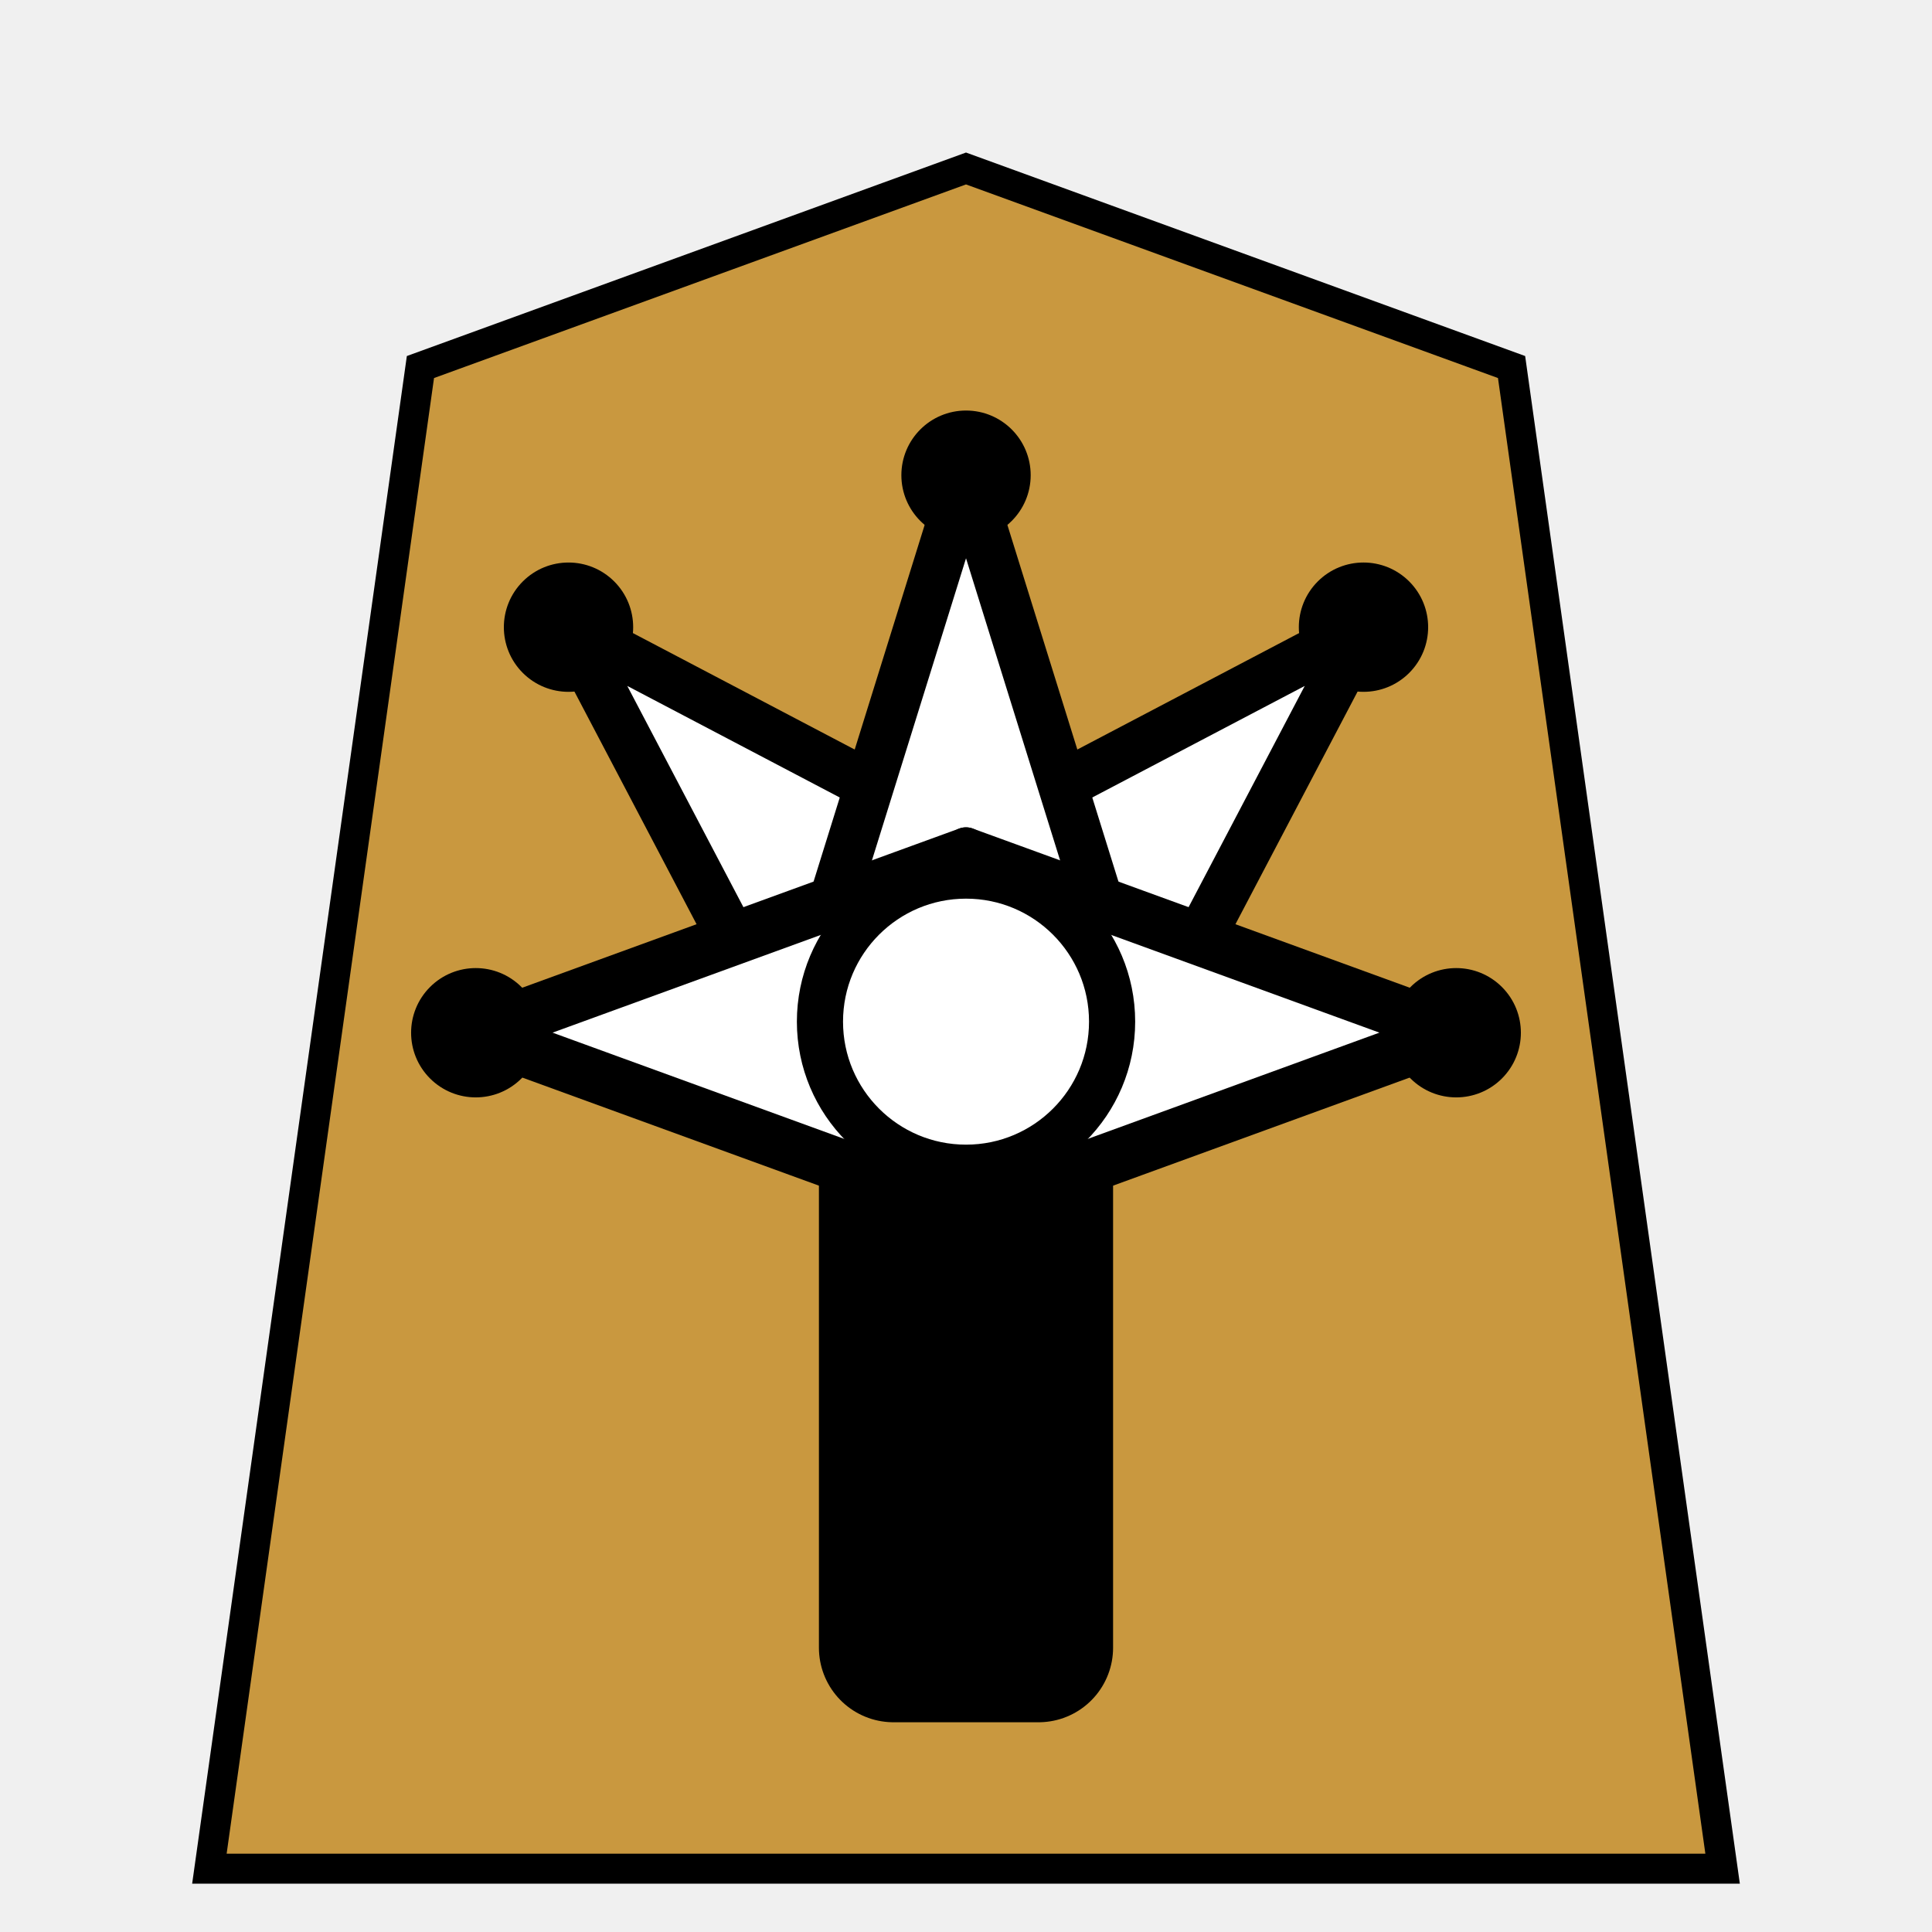
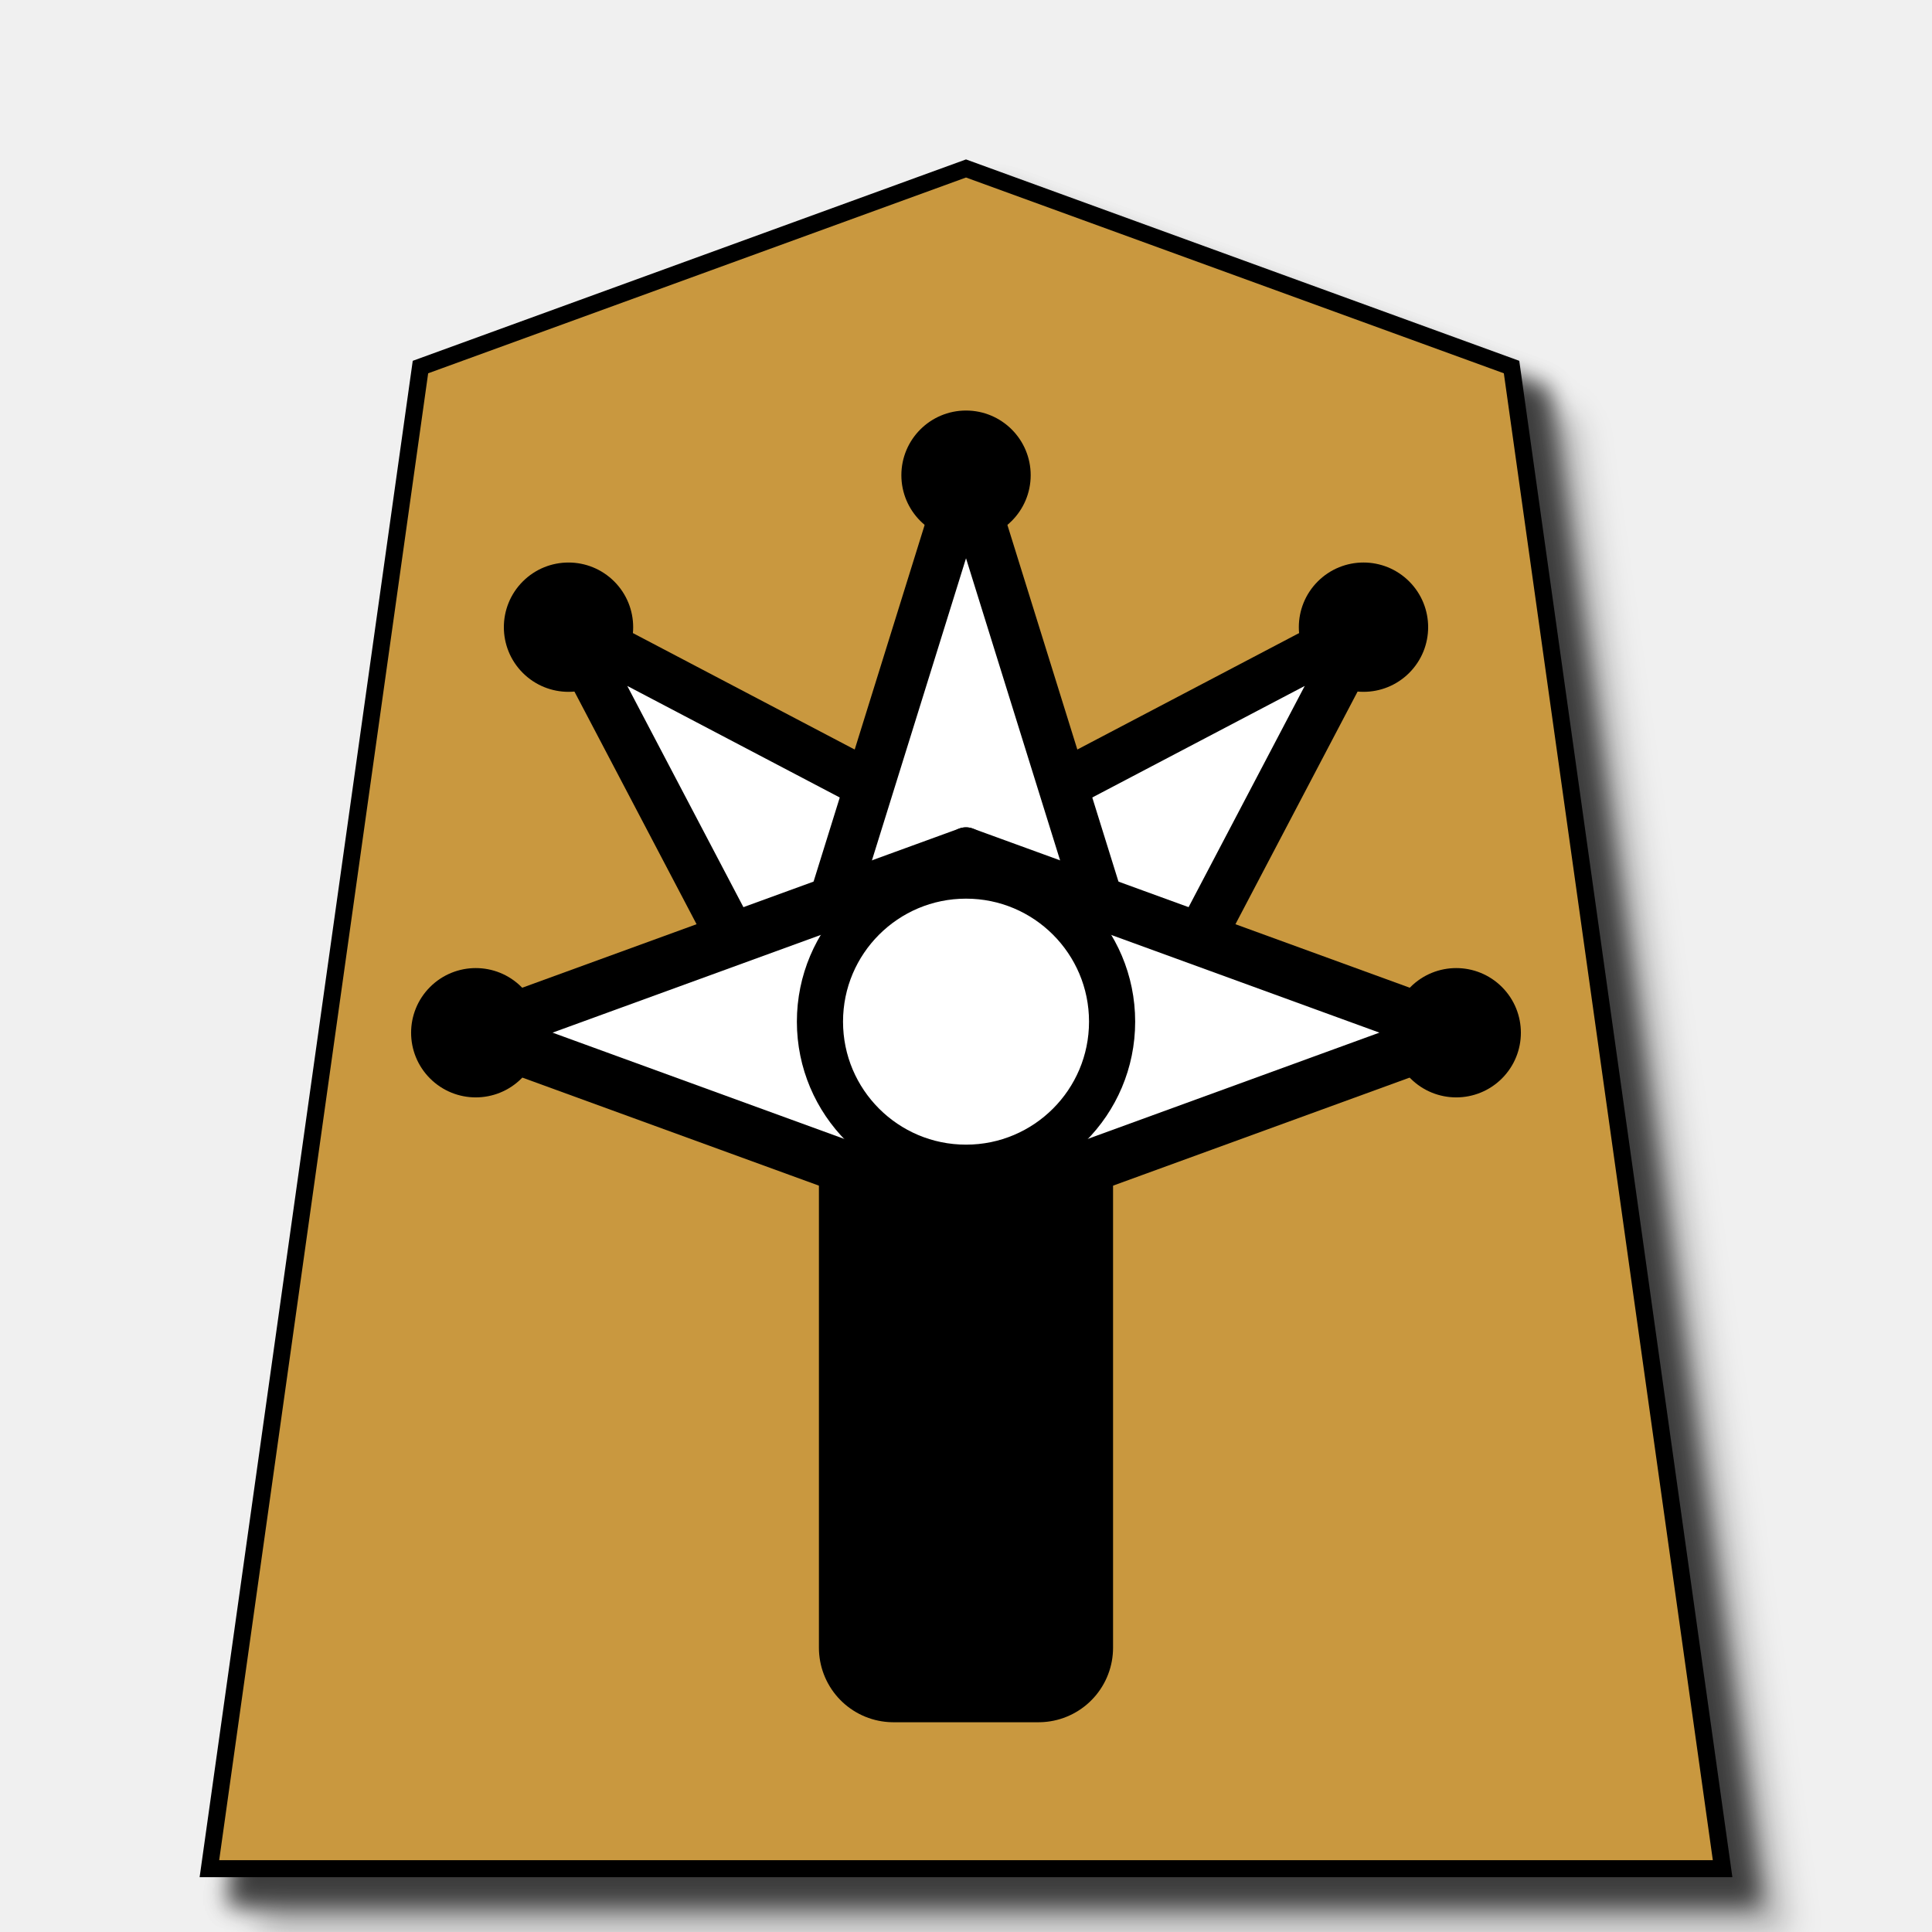
- <svg xmlns="http://www.w3.org/2000/svg" viewBox="0 0 136 136">
-   <path fill="#c9983f" stroke="#000" stroke-width="2.11" d="M106.404 25.837l14.856 105.707H14.74L29.596 25.837 68 11.86z" />
-   <path d="M73.106 65.195v50.793H62.894V65.195" fill-rule="evenodd" stroke="#000" stroke-width="10.495" stroke-linejoin="round" />
-   <g transform="translate(-148.131 -90.533) scale(1.17259)" stroke="#000">
-     <path d="M192.38 131.62l-15.162 15.162-16.76-31.923z" fill="#fff" stroke-width="2.966" stroke-linejoin="round" />
-     <circle transform="rotate(-45)" cx="32.243" cy="194.678" r="3.188" fill-rule="evenodd" stroke-width="1.387" />
+ <svg xmlns="http://www.w3.org/2000/svg" width="136" height="136">
+   <defs>
+     <filter style="color-interpolation-filters:sRGB" id="a" x="-.043" y="-.037" width="1.123" height="1.108">
+       <feFlood flood-opacity=".498" flood-color="#000" result="flood" />
+       <feComposite in="flood" in2="SourceGraphic" operator="in" result="composite1" />
+       <feGaussianBlur in="composite1" stdDeviation=".8" result="blur" />
+       <feOffset dx="2" dy="2" result="offset" />
+       <feComposite in="SourceGraphic" in2="offset" result="fbSourceGraphic" />
+       <feColorMatrix result="fbSourceGraphicAlpha" in="fbSourceGraphic" values="0 0 0 -1 0 0 0 0 -1 0 0 0 0 -1 0 0 0 0 1 0" />
+       <feFlood flood-opacity=".498" flood-color="#000" result="flood" />
+       <feComposite in2="fbSourceGraphic" in="flood" operator="in" result="composite1" />
+       <feGaussianBlur in="composite1" stdDeviation=".8" result="blur" />
+       <feOffset dx="2" dy="2" result="offset" />
+       <feComposite in2="offset" in="fbSourceGraphic" result="composite2" />
+     </filter>
+   </defs>
+   <g style="filter:url(#a)">
+     <path transform="matrix(-3.9895 0 0 -3.9895 121.26 131.544)" style="fill:#c9983f;fill-opacity:1;stroke:#000;stroke-width:.3;stroke-miterlimit:4;stroke-dasharray:none" d="M3.724 26.496 0 0h26.7l-3.724 26.496L13.35 30z" />
+     <path d="M189.255 132.806v43.317h-8.708v-43.317" style="opacity:1;fill:#000;fill-opacity:1;fill-rule:evenodd;stroke:#000;stroke-width:8.95;stroke-linecap:butt;stroke-linejoin:round;stroke-miterlimit:4;stroke-dasharray:none;stroke-opacity:1" transform="translate(-148.814 -90.533) scale(1.17259)" />
+     <g transform="translate(-148.131 -90.533) scale(1.17259)">
+       <path style="opacity:1;fill:#fff;fill-opacity:1;stroke:#000;stroke-width:2.966;stroke-linecap:butt;stroke-linejoin:round;stroke-miterlimit:4;stroke-dasharray:none;stroke-dashoffset:0;stroke-opacity:1;paint-order:normal" d="m192.38 131.62-15.162 15.162-16.76-31.923Z" />
+       <circle transform="rotate(-45)" style="fill:#000;fill-rule:evenodd;stroke:#000;stroke-width:1.387px;stroke-linecap:butt;stroke-linejoin:miter;stroke-opacity:1" cx="32.243" cy="194.678" r="3.188" />
+     </g>
+     <g transform="scale(-1.29842 1.29842) rotate(-45 -257.223 -416.531)" style="fill:#000">
+       <path d="M-436.502 62.748h-19.365l9.683-31.09z" style="opacity:1;fill:#fff;fill-opacity:1;stroke:#000;stroke-width:2.679;stroke-linecap:butt;stroke-linejoin:round;stroke-miterlimit:4;stroke-dasharray:none;stroke-dashoffset:0;stroke-opacity:1;paint-order:normal" />
+       <circle r="2.879" cy="31.658" cx="-446.184" style="fill:#000;fill-rule:evenodd;stroke:#000;stroke-width:1.253px;stroke-linecap:butt;stroke-linejoin:miter;stroke-opacity:1" />
+     </g>
+     <g transform="translate(647.336 -7.655) scale(1.29842)" style="fill:#000">
+       <path d="M-436.502 62.748h-19.365l9.683-31.09z" style="opacity:1;fill:#fff;fill-opacity:1;stroke:#000;stroke-width:2.679;stroke-linecap:butt;stroke-linejoin:round;stroke-miterlimit:4;stroke-dasharray:none;stroke-dashoffset:0;stroke-opacity:1;paint-order:normal" />
+       <circle r="2.879" cy="31.658" cx="-446.184" style="fill:#000;fill-rule:evenodd;stroke:#000;stroke-width:1.253px;stroke-linecap:butt;stroke-linejoin:miter;stroke-opacity:1" />
+     </g>
+     <g transform="translate(-148.814 -90.533) scale(1.17259)">
+       <g style="fill:#000">
+         <path d="M-436.502 62.748h-19.365l9.683-31.09z" style="opacity:1;fill:#fff;fill-opacity:1;stroke:#000;stroke-width:2.897;stroke-linecap:butt;stroke-linejoin:round;stroke-miterlimit:4;stroke-dasharray:none;stroke-dashoffset:0;stroke-opacity:1;paint-order:normal" transform="matrix(0 -1.1073 -.94662 0 244.3 -354.86)" />
+       </g>
+       <circle transform="rotate(-45)" style="fill:#000;fill-rule:evenodd;stroke:#000;stroke-width:1.387px;stroke-linecap:butt;stroke-linejoin:miter;stroke-opacity:1" cx="53.122" cy="249.988" r="3.188" />
+     </g>
+     <g transform="translate(-148.814 -90.533) scale(1.17259)">
+       <g style="fill:#000">
+         <path style="opacity:1;fill:#fff;fill-opacity:1;stroke:#000;stroke-width:2.897;stroke-linecap:butt;stroke-linejoin:round;stroke-miterlimit:4;stroke-dasharray:none;stroke-dashoffset:0;stroke-opacity:1;paint-order:normal" d="M-436.502 62.748h-19.365l9.683-31.09z" transform="matrix(0 -1.1073 .94662 0 125.503 -354.86)" />
+       </g>
+       <circle transform="rotate(-45)" style="fill:#000;fill-rule:evenodd;stroke:#000;stroke-width:1.387px;stroke-linecap:butt;stroke-linejoin:miter;stroke-opacity:1" cx="11.502" cy="208.368" r="3.188" />
+     </g>
+     <circle style="fill:#fff;fill-rule:evenodd;stroke:#000;stroke-width:4.027;stroke-linecap:butt;stroke-linejoin:miter;stroke-miterlimit:4;stroke-dasharray:none;stroke-opacity:1" cx="-336.342" cy="68.559" r="12.746" transform="matrix(.80673 0 0 .80673 339.339 16.609)" />
  </g>
-   <g transform="scale(-1.29842 1.29842) rotate(-45 -257.223 -416.531)" stroke="#000">
-     <path d="M-436.502 62.748h-19.365l9.683-31.09z" fill="#fff" stroke-width="2.679" stroke-linejoin="round" />
-     <circle r="2.879" cy="31.658" cx="-446.184" fill-rule="evenodd" stroke-width="1.253" />
-   </g>
-   <g transform="translate(647.336 -7.655) scale(1.29842)" stroke="#000">
-     <path d="M-436.502 62.748h-19.365l9.683-31.09z" fill="#fff" stroke-width="2.679" stroke-linejoin="round" />
-     <circle r="2.879" cy="31.658" cx="-446.184" fill-rule="evenodd" stroke-width="1.253" />
-   </g>
-   <g transform="translate(-148.814 -90.533) scale(1.17259)">
-     <path d="M-436.502 62.748h-19.365l9.683-31.09z" fill="#fff" stroke="#000" stroke-width="2.897" stroke-linejoin="round" transform="matrix(0 -1.1073 -.94662 0 244.3 -354.86)" />
-     <circle transform="rotate(-45)" cx="53.122" cy="249.988" r="3.188" fill-rule="evenodd" stroke="#000" stroke-width="1.387" />
-   </g>
-   <g transform="translate(-148.814 -90.533) scale(1.17259)">
-     <path d="M-436.502 62.748h-19.365l9.683-31.09z" fill="#fff" stroke="#000" stroke-width="2.897" stroke-linejoin="round" transform="matrix(0 -1.1073 .94662 0 125.503 -354.86)" />
-     <circle transform="rotate(-45)" cx="11.502" cy="208.368" r="3.188" fill-rule="evenodd" stroke="#000" stroke-width="1.387" />
-   </g>
-   <circle cx="-336.342" cy="68.559" r="12.746" fill="#fff" fill-rule="evenodd" stroke="#000" stroke-width="4.027" transform="matrix(.80673 0 0 .80673 339.339 16.609)" />
</svg>
